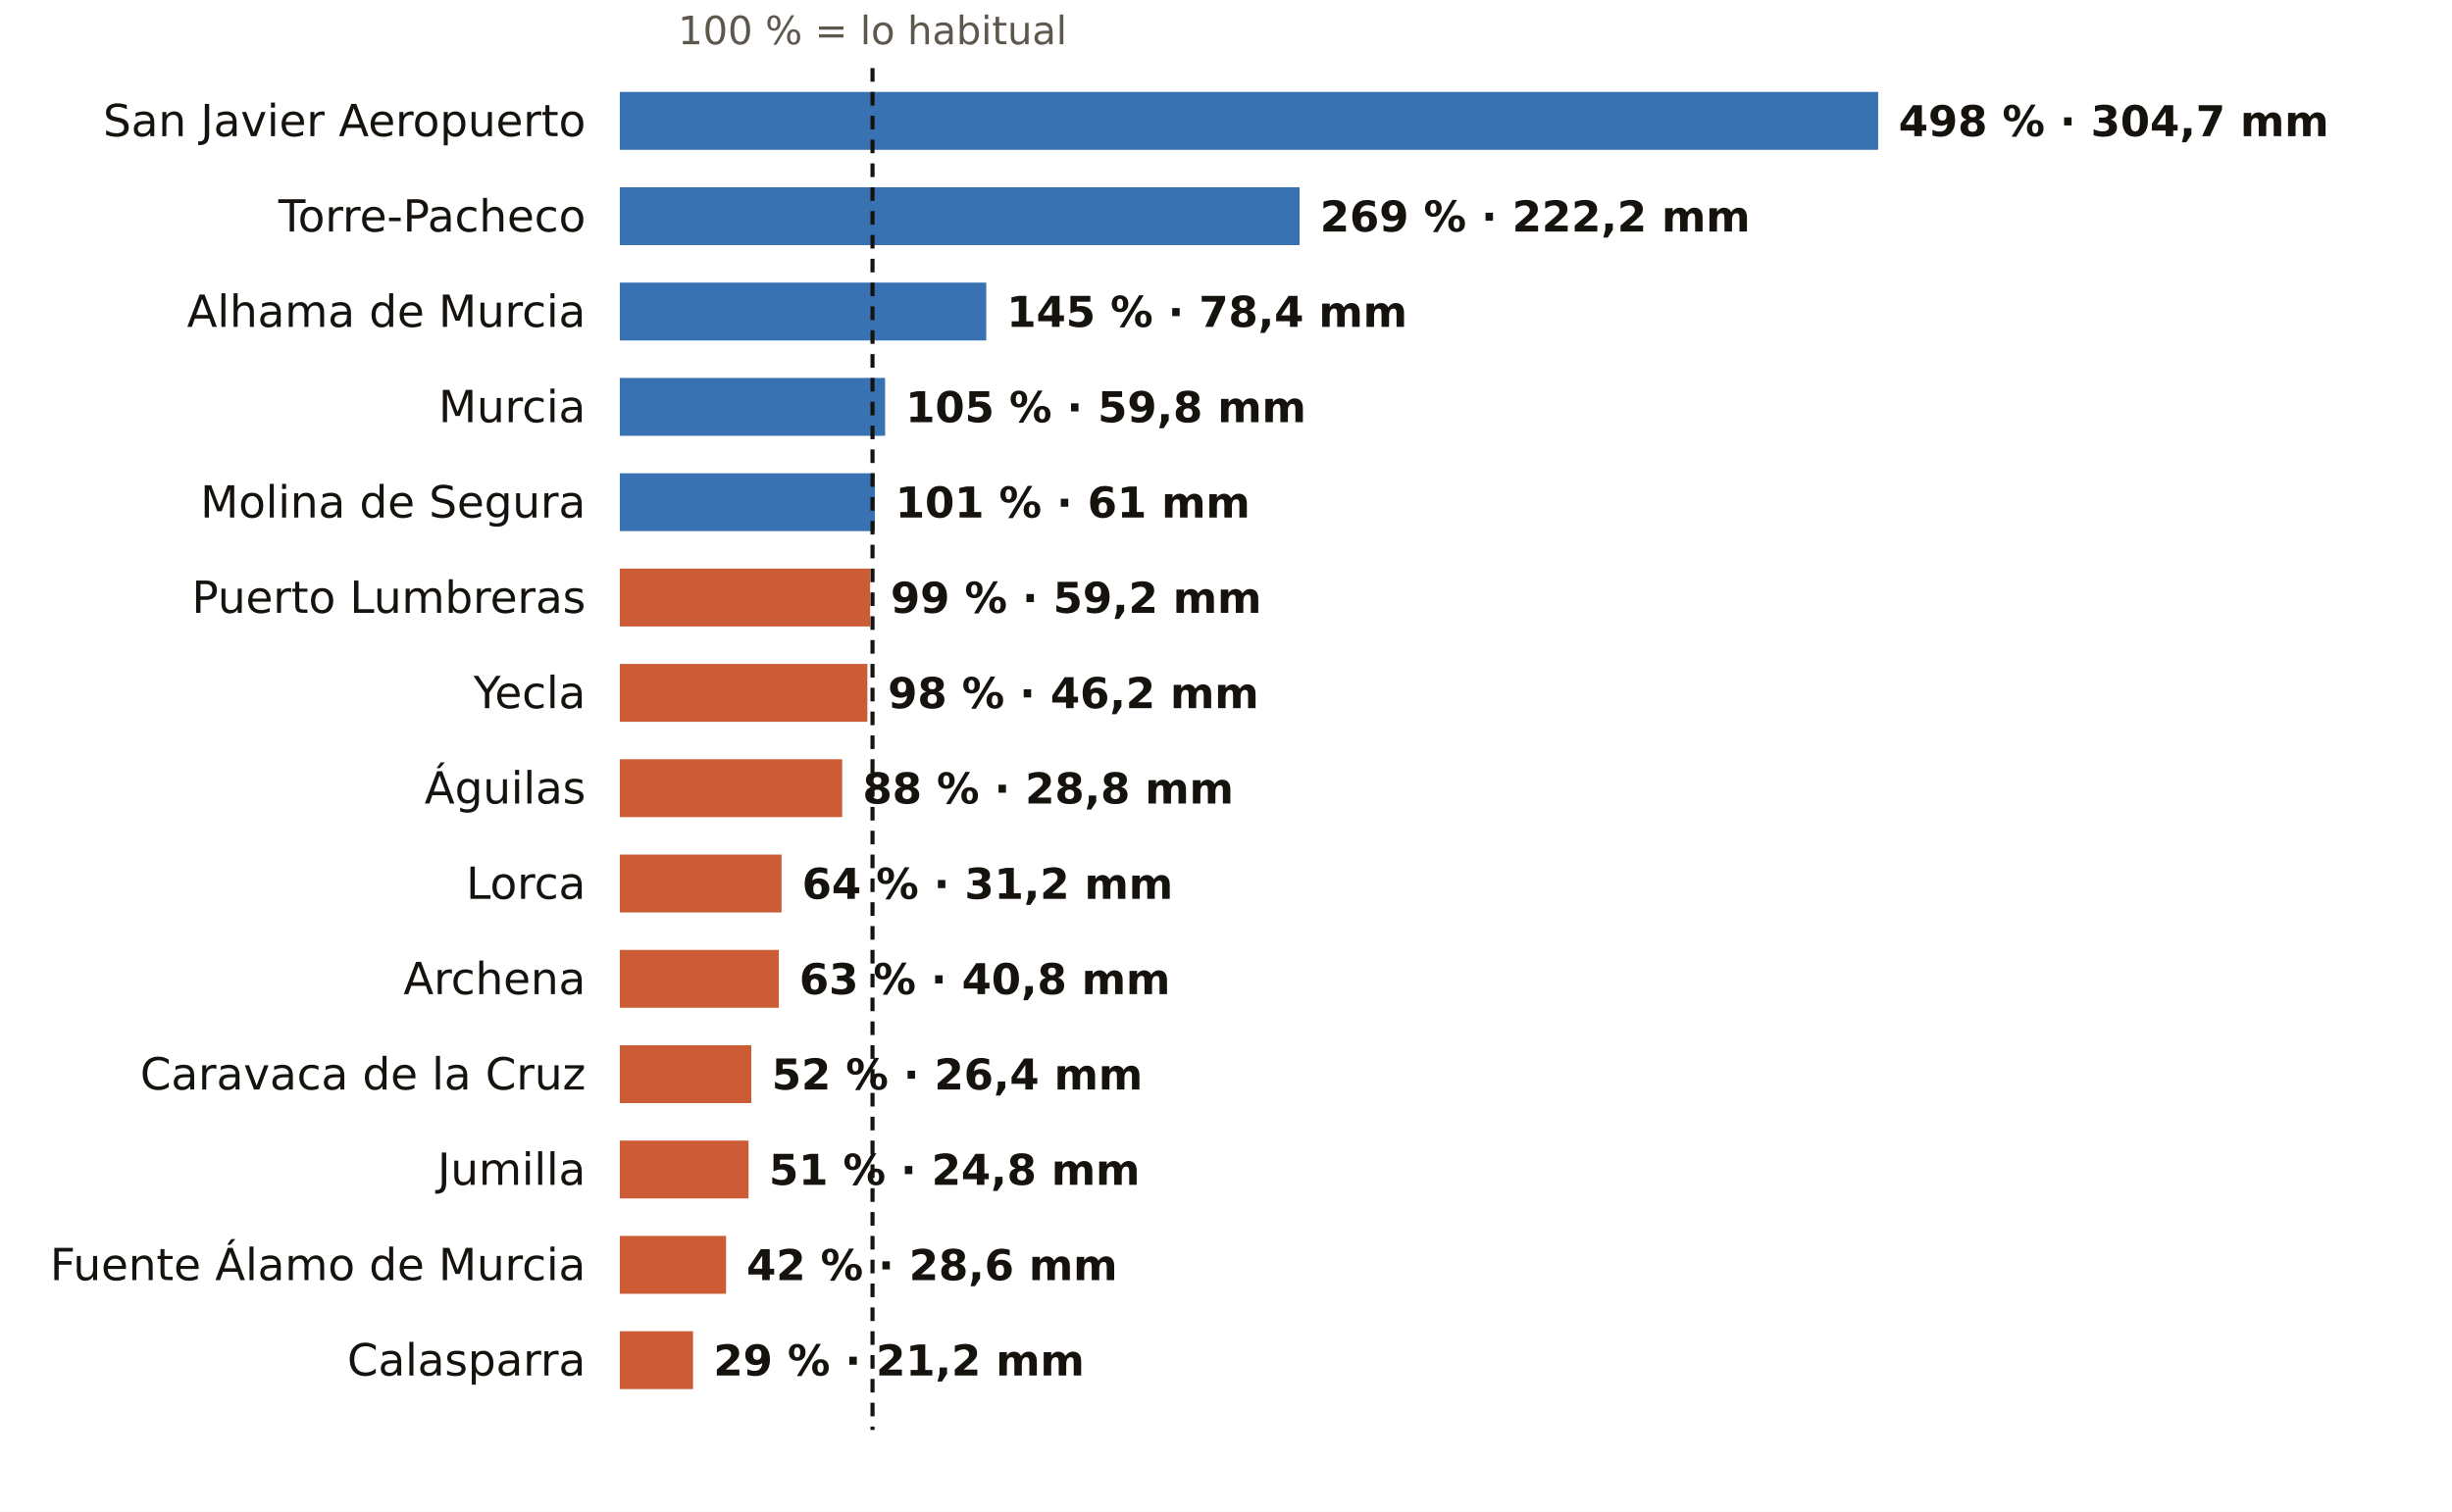
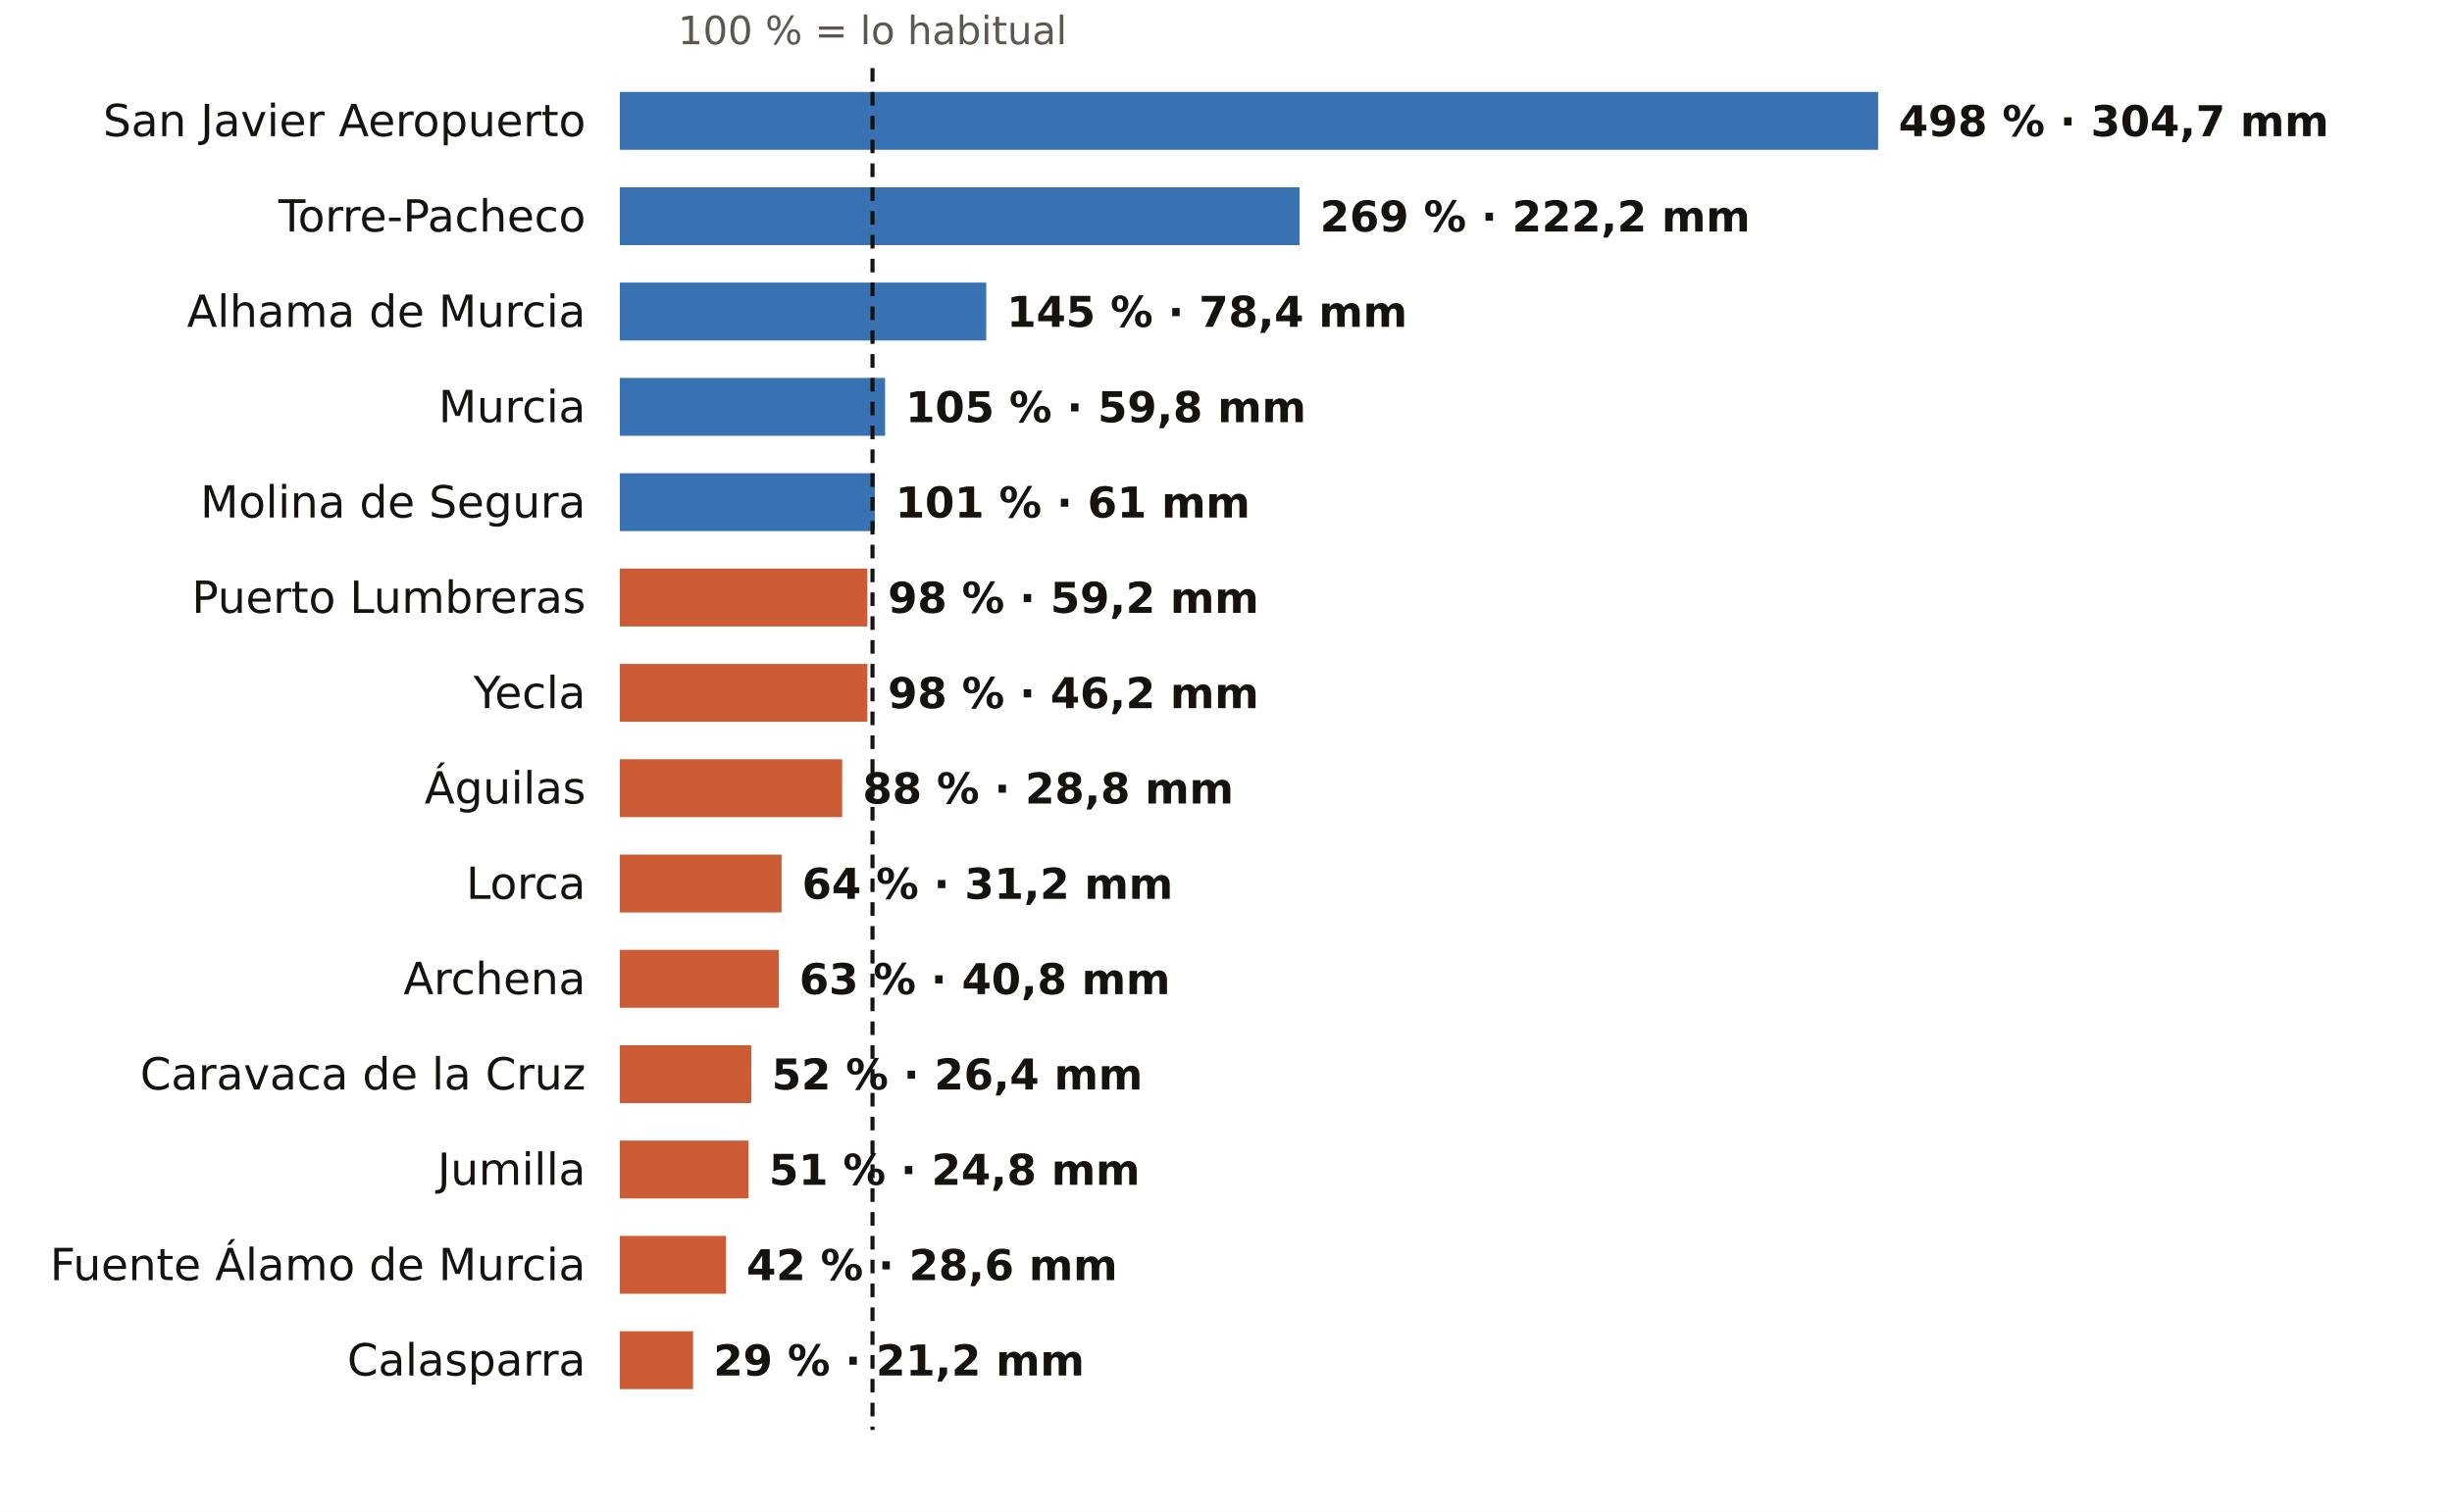
<svg xmlns="http://www.w3.org/2000/svg" viewBox="0 0 720 444" width="720" height="444" role="img" aria-label="El otoño en los pluviómetros de AEMET de Murcia: % de lo habitual">
  <rect width="720" height="444" fill="#FFFFFF" />
  <text x="256.2" y="13.0" font-size="11.5" fill="#5E574E" text-anchor="middle" font-weight="400" font-family="Public Sans, DejaVu Sans, Arial, sans-serif">100 % = lo habitual</text>
  <text x="172.0" y="40.0" font-size="13" fill="#16130F" text-anchor="end" font-weight="500" font-family="Public Sans, DejaVu Sans, Arial, sans-serif">San Javier Aeropuerto</text>
  <rect x="182" y="27" width="369.5" height="17" fill="#1F5FA8" opacity="0.88" />
  <text x="557.5" y="40.0" font-size="12.5" fill="#16130F" text-anchor="start" font-weight="600" font-family="Public Sans, DejaVu Sans, Arial, sans-serif">498 % · 304,7 mm</text>
  <text x="172.0" y="68.0" font-size="13" fill="#16130F" text-anchor="end" font-weight="500" font-family="Public Sans, DejaVu Sans, Arial, sans-serif">Torre-Pacheco</text>
  <rect x="182" y="55" width="199.6" height="17" fill="#1F5FA8" opacity="0.88" />
  <text x="387.6" y="68.0" font-size="12.5" fill="#16130F" text-anchor="start" font-weight="600" font-family="Public Sans, DejaVu Sans, Arial, sans-serif">269 % · 222,2 mm</text>
  <text x="172.0" y="96.0" font-size="13" fill="#16130F" text-anchor="end" font-weight="500" font-family="Public Sans, DejaVu Sans, Arial, sans-serif">Alhama de Murcia</text>
  <rect x="182" y="83" width="107.6" height="17" fill="#1F5FA8" opacity="0.88" />
  <text x="295.6" y="96.0" font-size="12.5" fill="#16130F" text-anchor="start" font-weight="600" font-family="Public Sans, DejaVu Sans, Arial, sans-serif">145 % · 78,4 mm</text>
  <text x="172.0" y="124.0" font-size="13" fill="#16130F" text-anchor="end" font-weight="500" font-family="Public Sans, DejaVu Sans, Arial, sans-serif">Murcia</text>
  <rect x="182" y="111" width="77.9" height="17" fill="#1F5FA8" opacity="0.88" />
  <text x="265.9" y="124.0" font-size="12.5" fill="#16130F" text-anchor="start" font-weight="600" font-family="Public Sans, DejaVu Sans, Arial, sans-serif">105 % · 59,8 mm</text>
  <text x="172.0" y="152.0" font-size="13" fill="#16130F" text-anchor="end" font-weight="500" font-family="Public Sans, DejaVu Sans, Arial, sans-serif">Molina de Segura</text>
  <rect x="182" y="139" width="74.9" height="17" fill="#1F5FA8" opacity="0.88" />
  <text x="262.9" y="152.0" font-size="12.5" fill="#16130F" text-anchor="start" font-weight="600" font-family="Public Sans, DejaVu Sans, Arial, sans-serif">101 % · 61 mm</text>
  <text x="172.0" y="180.0" font-size="13" fill="#16130F" text-anchor="end" font-weight="500" font-family="Public Sans, DejaVu Sans, Arial, sans-serif">Puerto Lumbreras</text>
-   <rect x="182" y="167" width="73.5" height="17" fill="#C4461A" opacity="0.88" />
-   <text x="261.5" y="180.0" font-size="12.5" fill="#16130F" text-anchor="start" font-weight="600" font-family="Public Sans, DejaVu Sans, Arial, sans-serif">99 % · 59,2 mm</text>
+   <rect x="182" y="167" width="72.7" height="17" fill="#C4461A" opacity="0.88" />
+   <text x="260.7" y="180.0" font-size="12.5" fill="#16130F" text-anchor="start" font-weight="600" font-family="Public Sans, DejaVu Sans, Arial, sans-serif">98 % · 59,2 mm</text>
  <text x="172.0" y="208.0" font-size="13" fill="#16130F" text-anchor="end" font-weight="500" font-family="Public Sans, DejaVu Sans, Arial, sans-serif">Yecla</text>
  <rect x="182" y="195" width="72.7" height="17" fill="#C4461A" opacity="0.88" />
  <text x="260.7" y="208.0" font-size="12.5" fill="#16130F" text-anchor="start" font-weight="600" font-family="Public Sans, DejaVu Sans, Arial, sans-serif">98 % · 46,2 mm</text>
  <text x="172.0" y="236.0" font-size="13" fill="#16130F" text-anchor="end" font-weight="500" font-family="Public Sans, DejaVu Sans, Arial, sans-serif">Águilas</text>
  <rect x="182" y="223" width="65.3" height="17" fill="#C4461A" opacity="0.88" />
  <text x="253.3" y="236.0" font-size="12.5" fill="#16130F" text-anchor="start" font-weight="600" font-family="Public Sans, DejaVu Sans, Arial, sans-serif">88 % · 28,8 mm</text>
  <text x="172.0" y="264.0" font-size="13" fill="#16130F" text-anchor="end" font-weight="500" font-family="Public Sans, DejaVu Sans, Arial, sans-serif">Lorca</text>
  <rect x="182" y="251" width="47.5" height="17" fill="#C4461A" opacity="0.88" />
  <text x="235.5" y="264.0" font-size="12.5" fill="#16130F" text-anchor="start" font-weight="600" font-family="Public Sans, DejaVu Sans, Arial, sans-serif">64 % · 31,2 mm</text>
  <text x="172.0" y="292.0" font-size="13" fill="#16130F" text-anchor="end" font-weight="500" font-family="Public Sans, DejaVu Sans, Arial, sans-serif">Archena</text>
  <rect x="182" y="279" width="46.7" height="17" fill="#C4461A" opacity="0.88" />
  <text x="234.7" y="292.0" font-size="12.5" fill="#16130F" text-anchor="start" font-weight="600" font-family="Public Sans, DejaVu Sans, Arial, sans-serif">63 % · 40,8 mm</text>
  <text x="172.0" y="320.0" font-size="13" fill="#16130F" text-anchor="end" font-weight="500" font-family="Public Sans, DejaVu Sans, Arial, sans-serif">Caravaca de la Cruz</text>
  <rect x="182" y="307" width="38.6" height="17" fill="#C4461A" opacity="0.88" />
  <text x="226.6" y="320.0" font-size="12.5" fill="#16130F" text-anchor="start" font-weight="600" font-family="Public Sans, DejaVu Sans, Arial, sans-serif">52 % · 26,4 mm</text>
  <text x="172.0" y="348.0" font-size="13" fill="#16130F" text-anchor="end" font-weight="500" font-family="Public Sans, DejaVu Sans, Arial, sans-serif">Jumilla</text>
  <rect x="182" y="335" width="37.8" height="17" fill="#C4461A" opacity="0.88" />
  <text x="225.8" y="348.0" font-size="12.5" fill="#16130F" text-anchor="start" font-weight="600" font-family="Public Sans, DejaVu Sans, Arial, sans-serif">51 % · 24,8 mm</text>
  <text x="172.0" y="376.0" font-size="13" fill="#16130F" text-anchor="end" font-weight="500" font-family="Public Sans, DejaVu Sans, Arial, sans-serif">Fuente Álamo de Murcia</text>
  <rect x="182" y="363" width="31.2" height="17" fill="#C4461A" opacity="0.88" />
  <text x="219.2" y="376.0" font-size="12.5" fill="#16130F" text-anchor="start" font-weight="600" font-family="Public Sans, DejaVu Sans, Arial, sans-serif">42 % · 28,6 mm</text>
  <text x="172.0" y="404.0" font-size="13" fill="#16130F" text-anchor="end" font-weight="500" font-family="Public Sans, DejaVu Sans, Arial, sans-serif">Calasparra</text>
  <rect x="182" y="391" width="21.5" height="17" fill="#C4461A" opacity="0.88" />
  <text x="209.5" y="404.0" font-size="12.5" fill="#16130F" text-anchor="start" font-weight="600" font-family="Public Sans, DejaVu Sans, Arial, sans-serif">29 % · 21,2 mm</text>
  <line x1="256.2" x2="256.2" y1="20" y2="420" stroke="#16130F" stroke-width="1.2" stroke-dasharray="4 3" />
</svg>
